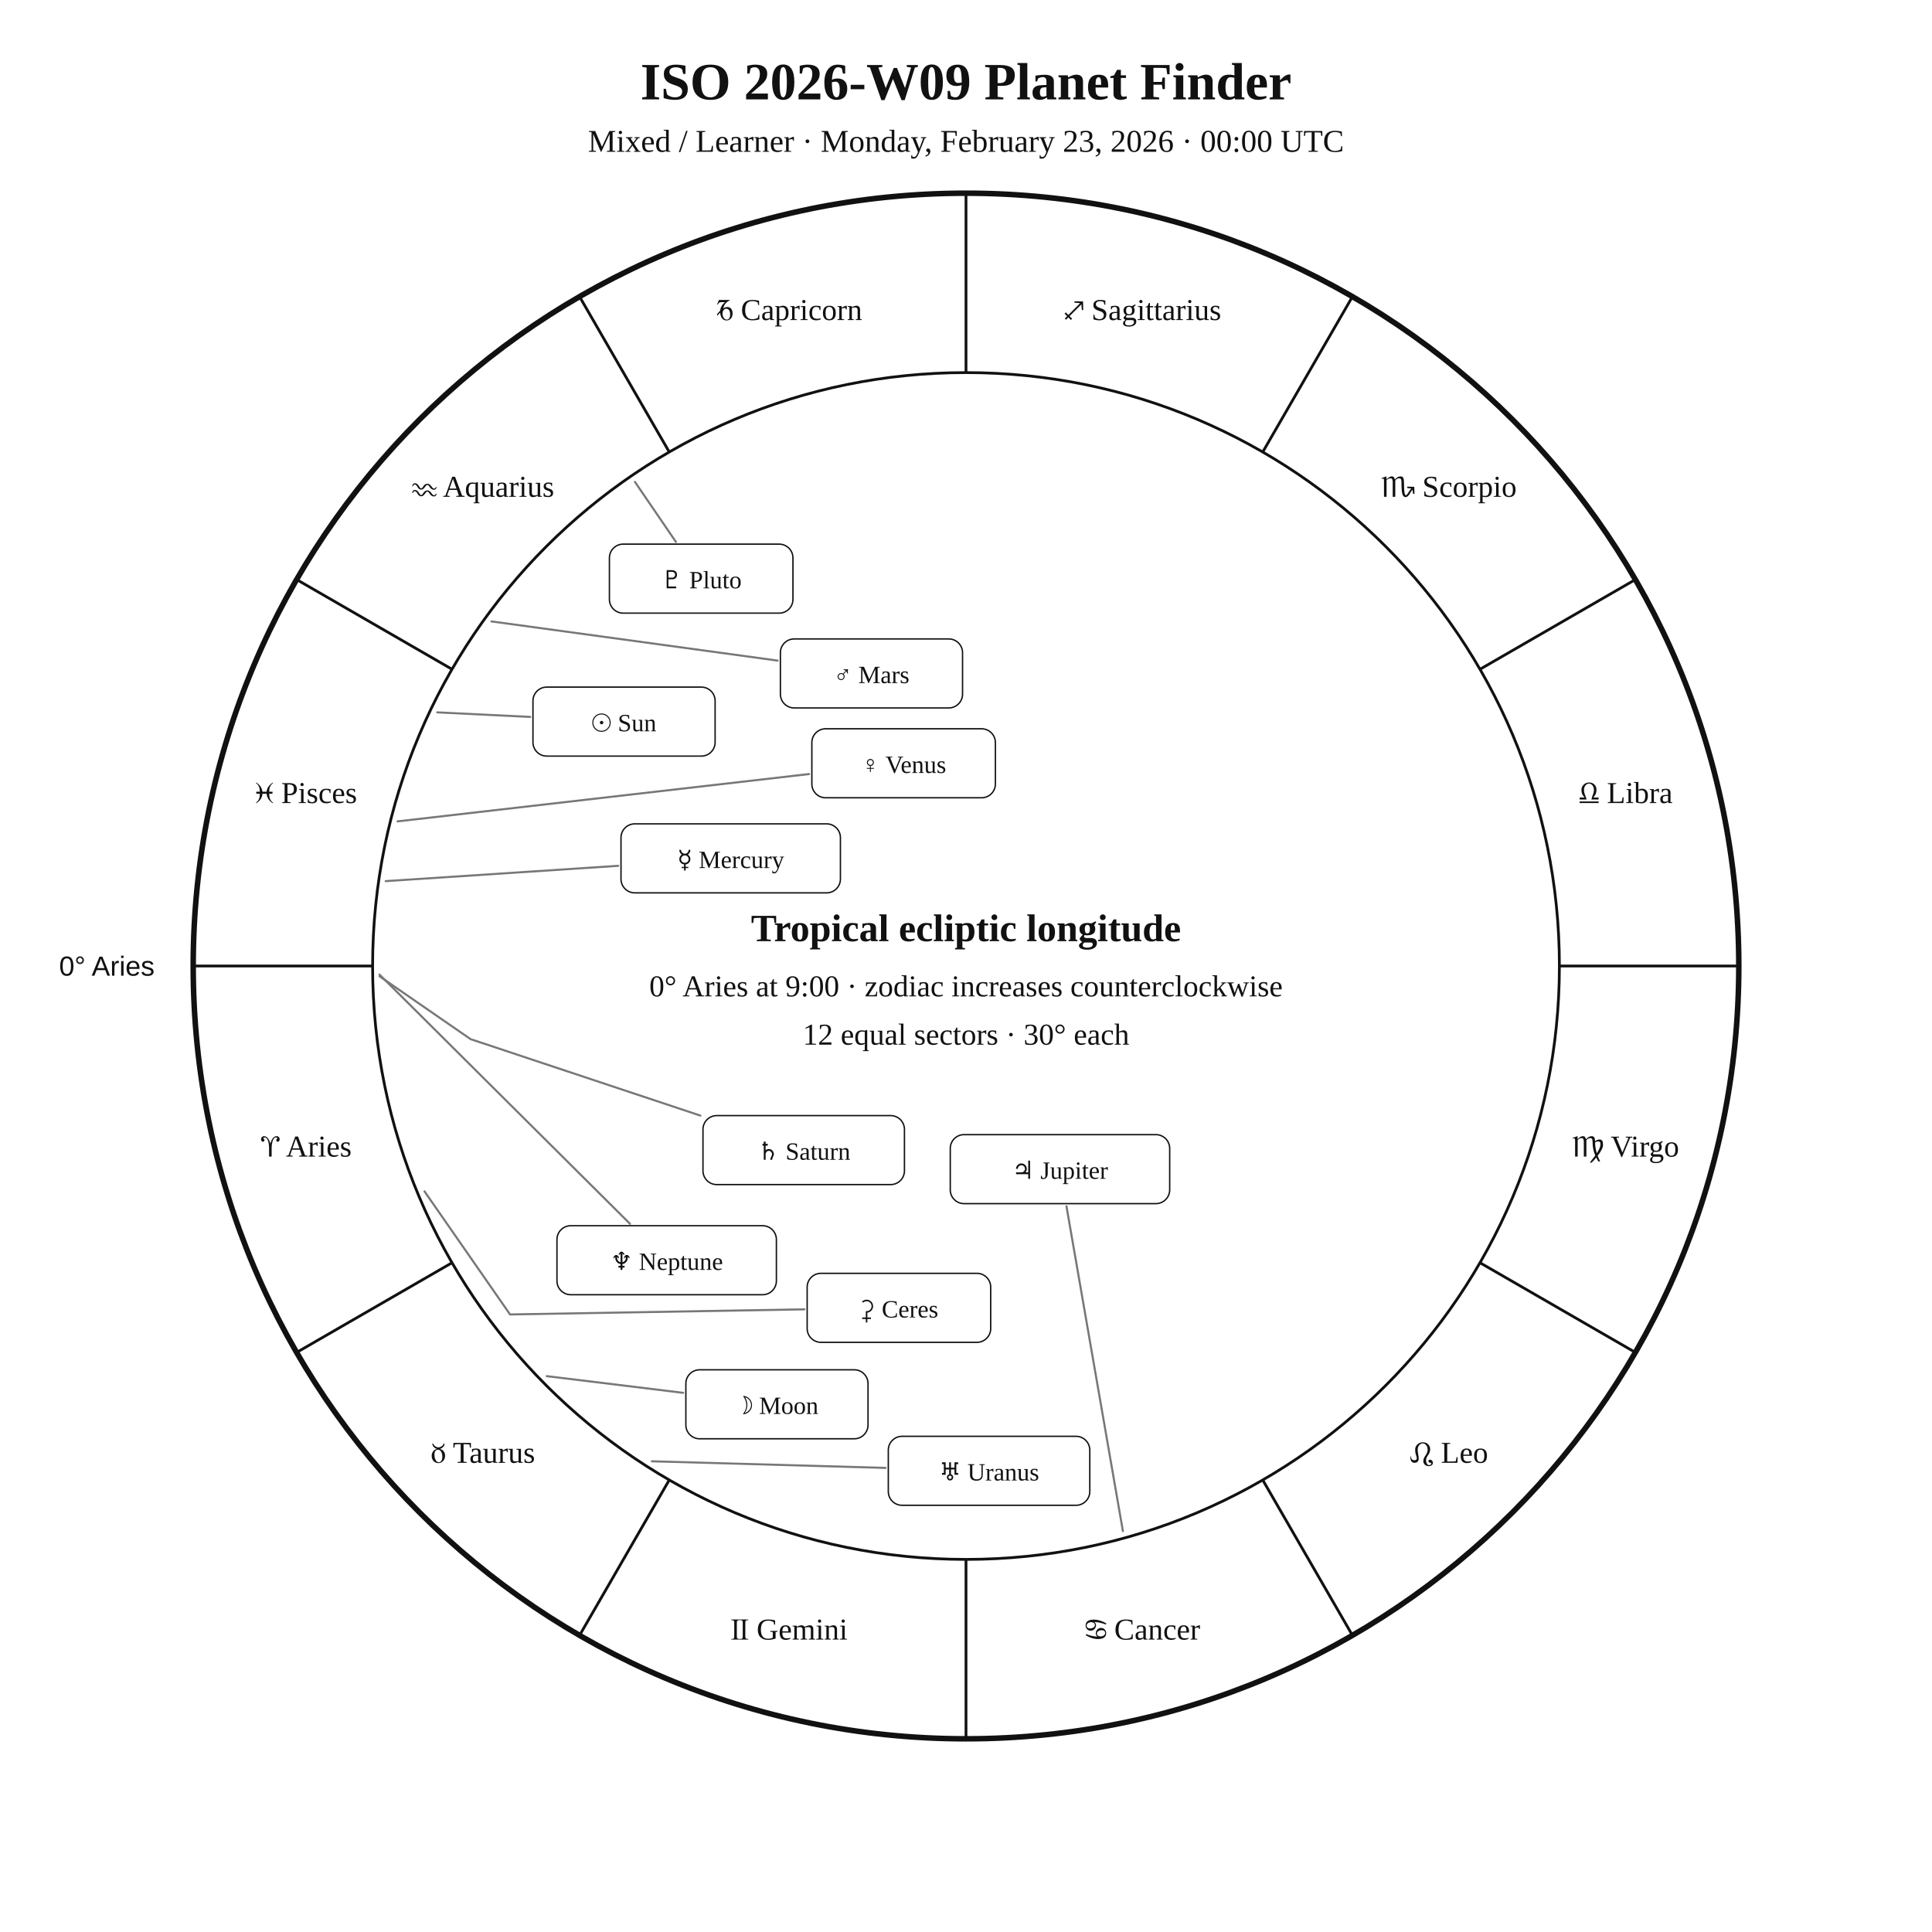
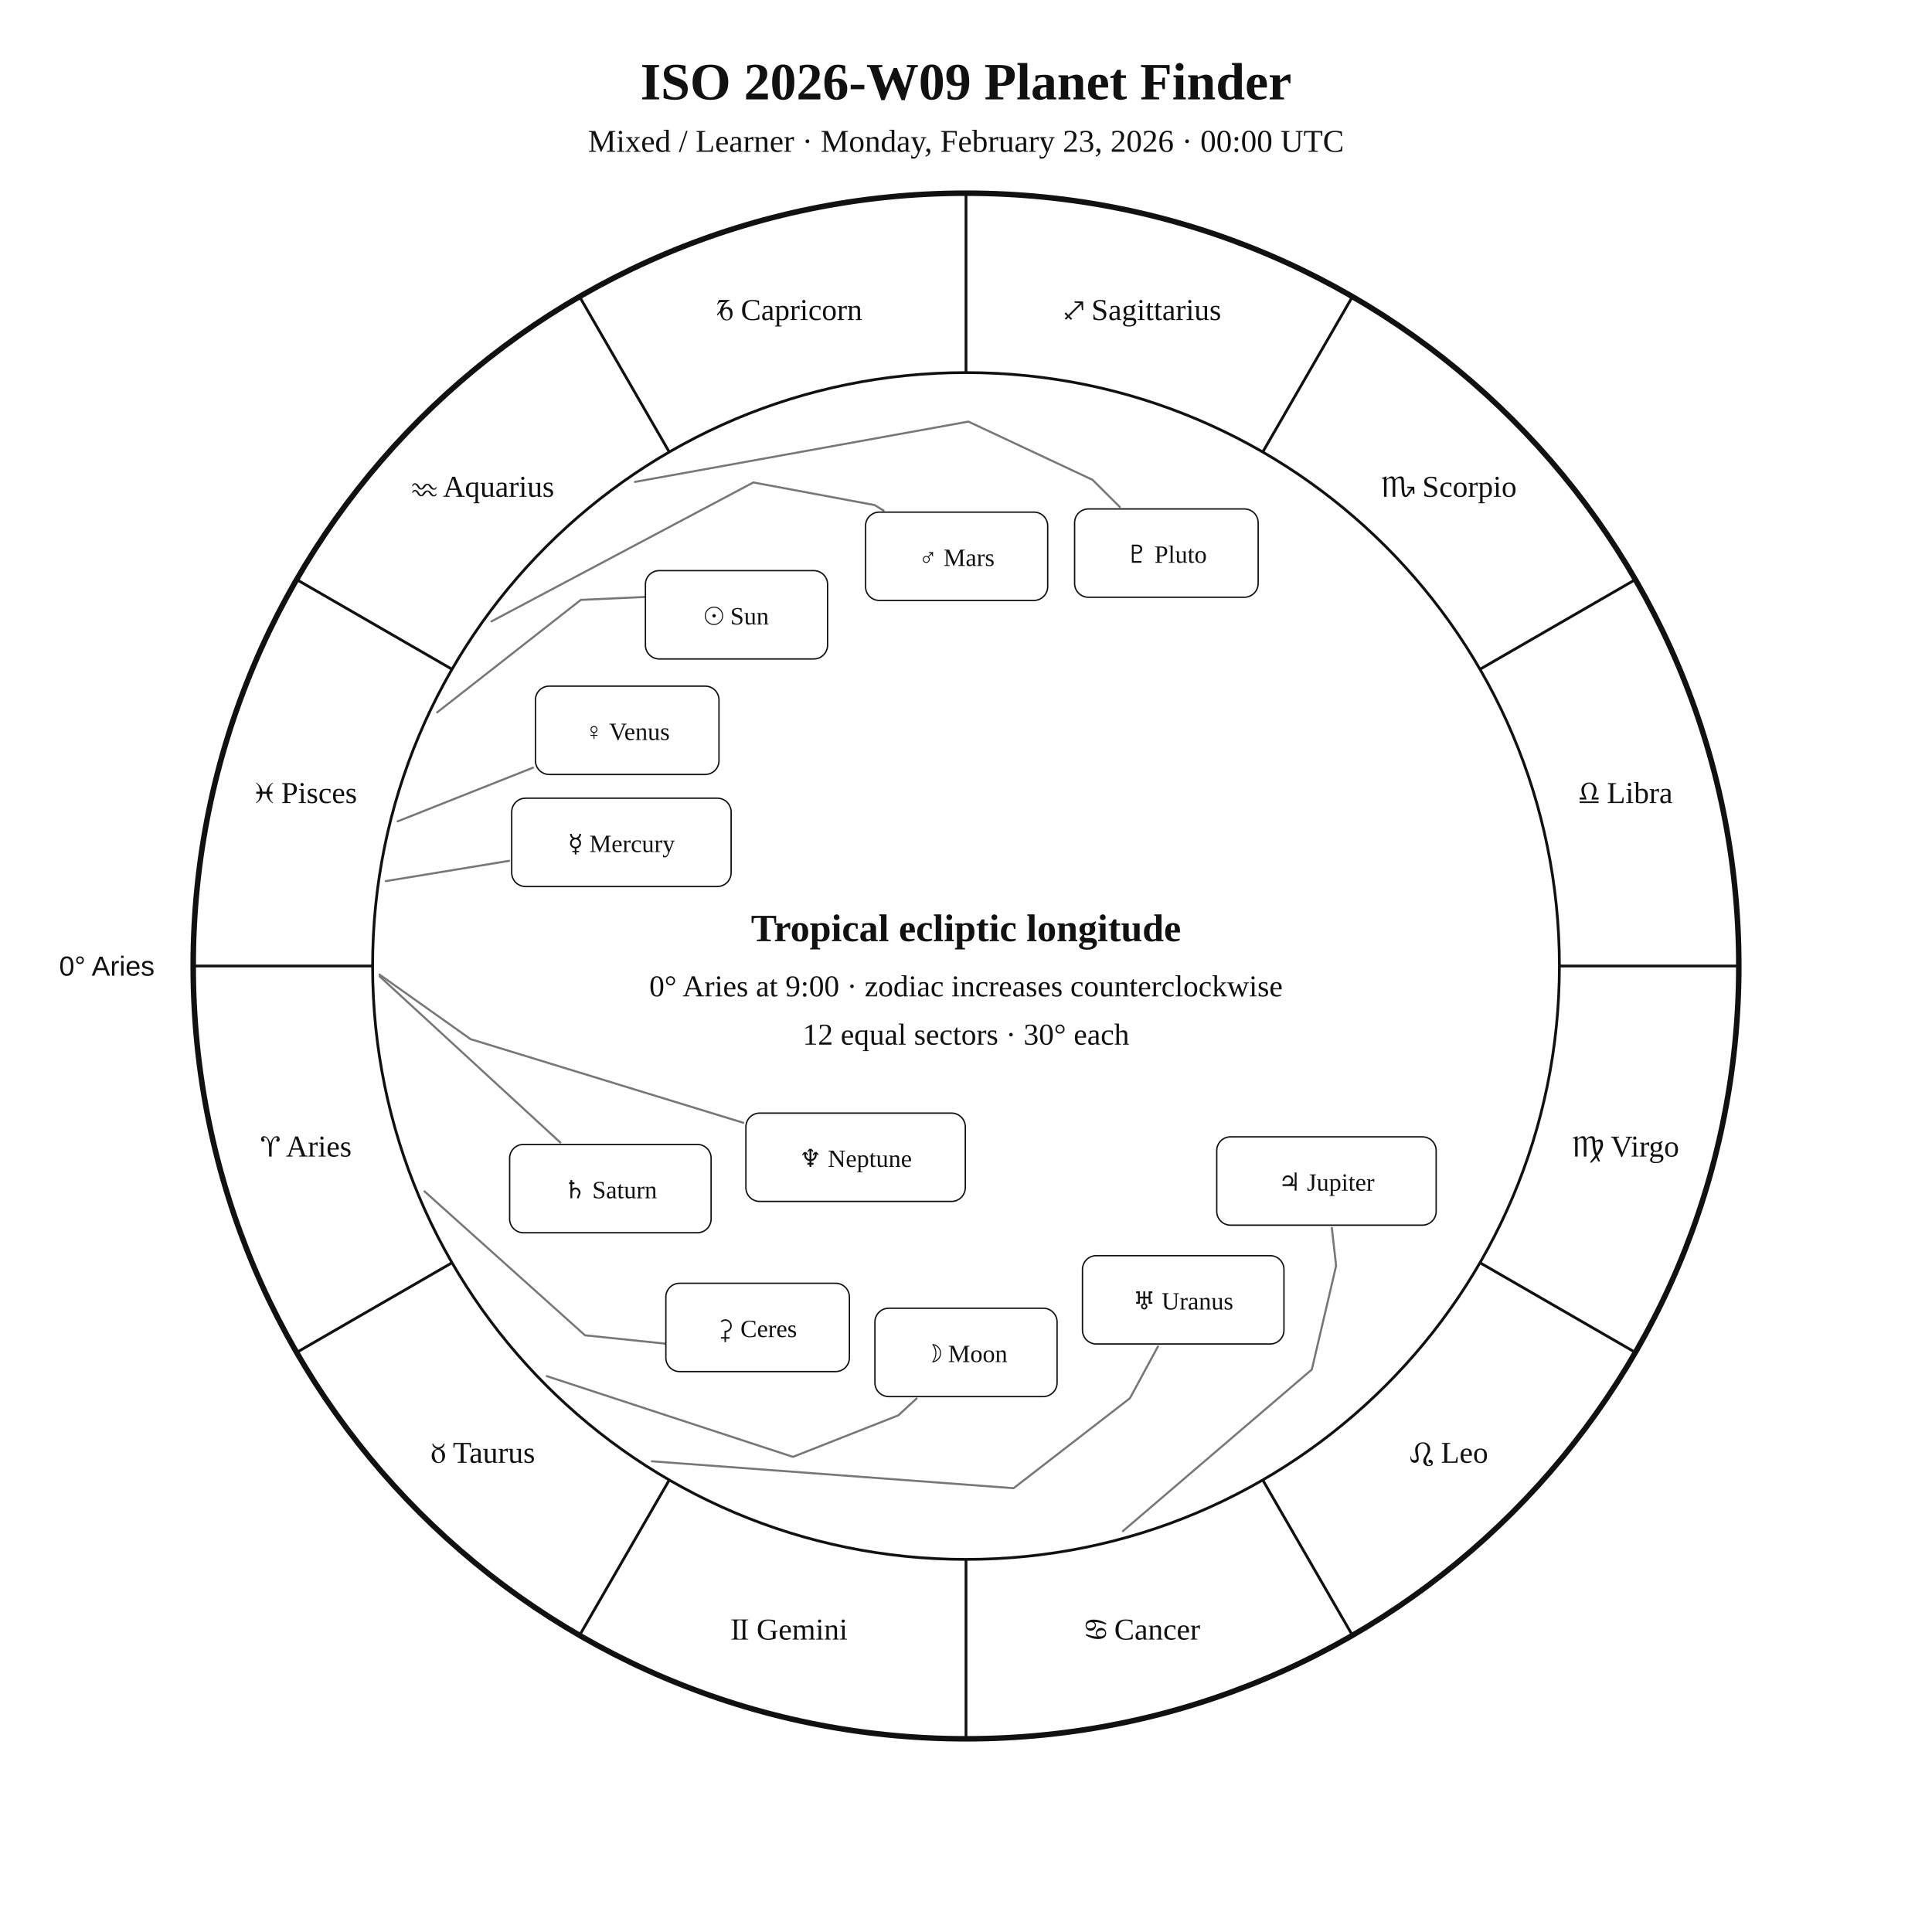
<svg xmlns="http://www.w3.org/2000/svg" width="1400" height="1400" viewBox="0 0 1400 1400">
  <rect width="100%" height="100%" fill="white" />
  <style>text{font-family:Georgia,"Times New Roman",serif;fill:#111!important;color:#111!important;-webkit-text-fill-color:#111!important}.sans{font-family:Arial,Helvetica,sans-serif}</style>
  <text x="700" y="72" text-anchor="middle" font-size="38" font-weight="700">ISO 2026-W09 Planet Finder</text>
  <text x="700" y="110" text-anchor="middle" font-size="23">Mixed / Learner · Monday, February 23, 2026 · 00:00 UTC</text>
  <circle cx="700" cy="700" r="560" fill="none" stroke="#111" stroke-width="4" />
  <circle cx="700" cy="700" r="430" fill="none" stroke="#111" stroke-width="2" />
  <line x1="270.0" y1="700.0" x2="140.0" y2="700.0" stroke="#111" stroke-width="2" />
  <line x1="327.6" y1="915.0" x2="215.0" y2="980.0" stroke="#111" stroke-width="2" />
  <line x1="485.0" y1="1072.4" x2="420.0" y2="1185.0" stroke="#111" stroke-width="2" />
  <line x1="700.0" y1="1130.0" x2="700.0" y2="1260.0" stroke="#111" stroke-width="2" />
  <line x1="915.0" y1="1072.4" x2="980.0" y2="1185.0" stroke="#111" stroke-width="2" />
  <line x1="1072.4" y1="915.0" x2="1185.0" y2="980.0" stroke="#111" stroke-width="2" />
  <line x1="1130.0" y1="700.0" x2="1260.0" y2="700.0" stroke="#111" stroke-width="2" />
  <line x1="1072.4" y1="485.0" x2="1185.0" y2="420.0" stroke="#111" stroke-width="2" />
  <line x1="915.0" y1="327.6" x2="980.0" y2="215.0" stroke="#111" stroke-width="2" />
  <line x1="700.0" y1="270.0" x2="700.0" y2="140.0" stroke="#111" stroke-width="2" />
  <line x1="485.0" y1="327.6" x2="420.0" y2="215.0" stroke="#111" stroke-width="2" />
  <line x1="327.6" y1="485.0" x2="215.0" y2="420.0" stroke="#111" stroke-width="2" />
  <text x="221.9" y="838.1" text-anchor="middle" font-size="22">♈︎ Aries</text>
  <text x="350.0" y="1060.0" text-anchor="middle" font-size="22">♉︎ Taurus</text>
  <text x="571.9" y="1188.1" text-anchor="middle" font-size="22">♊︎ Gemini</text>
  <text x="828.1" y="1188.1" text-anchor="middle" font-size="22">♋︎ Cancer</text>
  <text x="1050.0" y="1060.0" text-anchor="middle" font-size="22">♌︎ Leo</text>
  <text x="1178.1" y="838.1" text-anchor="middle" font-size="22">♍︎ Virgo</text>
  <text x="1178.1" y="581.9" text-anchor="middle" font-size="22">♎︎ Libra</text>
  <text x="1050.0" y="360.0" text-anchor="middle" font-size="22">♏︎ Scorpio</text>
  <text x="828.1" y="231.9" text-anchor="middle" font-size="22">♐︎ Sagittarius</text>
  <text x="571.9" y="231.9" text-anchor="middle" font-size="22">♑︎ Capricorn</text>
  <text x="350.0" y="360.0" text-anchor="middle" font-size="22">♒︎ Aquarius</text>
  <text x="221.9" y="581.9" text-anchor="middle" font-size="22">♓︎ Pisces</text>
  <text x="112.0" y="707.0" text-anchor="end" font-size="20" class="sans">0° Aries</text>
-   <polyline points="316.8,516.2 384.2,519.5" fill="none" stroke="#777" stroke-width="1.5" stroke-linejoin="round" stroke-linecap="round" />
-   <rect x="386.2" y="497.9" width="132.0" height="50.0" rx="10" fill="white" stroke="#111" />
-   <text x="452.2" y="529.9" text-anchor="middle" font-size="18">☉︎ Sun</text>
-   <polyline points="396.2,997.2 495.0,1009.3" fill="none" stroke="#777" stroke-width="1.5" stroke-linejoin="round" stroke-linecap="round" />
-   <rect x="497.0" y="992.6" width="132.0" height="50.0" rx="10" fill="white" stroke="#111" />
-   <text x="563.0" y="1024.6" text-anchor="middle" font-size="18">☽︎ Moon</text>
-   <polyline points="279.5,638.5 448.0,627.4" fill="none" stroke="#777" stroke-width="1.5" stroke-linejoin="round" stroke-linecap="round" />
-   <rect x="450.0" y="597.0" width="159.0" height="50.0" rx="10" fill="white" stroke="#111" />
-   <text x="529.5" y="629.0" text-anchor="middle" font-size="18">☿︎ Mercury</text>
-   <polyline points="288.1,595.2 586.3,560.9" fill="none" stroke="#777" stroke-width="1.5" stroke-linejoin="round" stroke-linecap="round" />
-   <rect x="588.3" y="528.1" width="133.0" height="50.0" rx="10" fill="white" stroke="#111" />
-   <text x="654.8" y="560.1" text-anchor="middle" font-size="18">♀︎ Venus</text>
-   <polyline points="356.1,450.3 563.5,478.7" fill="none" stroke="#777" stroke-width="1.5" stroke-linejoin="round" stroke-linecap="round" />
-   <rect x="565.5" y="463.0" width="132.0" height="50.0" rx="10" fill="white" stroke="#111" />
-   <text x="631.5" y="495.0" text-anchor="middle" font-size="18">♂︎ Mars</text>
-   <polyline points="813.7,1109.5 772.8,874.1" fill="none" stroke="#777" stroke-width="1.5" stroke-linejoin="round" stroke-linecap="round" />
-   <rect x="688.6" y="822.2" width="159.0" height="50.0" rx="10" fill="white" stroke="#111" />
-   <text x="768.1" y="854.2" text-anchor="middle" font-size="18">♃︎ Jupiter</text>
-   <polyline points="275.1,707.5 341.0,753.0 507.5,808.4" fill="none" stroke="#777" stroke-width="1.5" stroke-linejoin="round" stroke-linecap="round" />
-   <rect x="509.4" y="808.4" width="146.0" height="50.0" rx="10" fill="white" stroke="#111" />
-   <text x="582.4" y="840.4" text-anchor="middle" font-size="18">♄︎ Saturn</text>
-   <polyline points="307.6,863.3 369.6,952.5 582.9,948.8" fill="none" stroke="#777" stroke-width="1.5" stroke-linejoin="round" stroke-linecap="round" />
-   <rect x="584.9" y="922.7" width="133.0" height="50.0" rx="10" fill="white" stroke="#111" />
-   <text x="651.4" y="954.7" text-anchor="middle" font-size="18">⚳︎ Ceres</text>
-   <polyline points="472.4,1058.9 641.7,1063.7" fill="none" stroke="#777" stroke-width="1.5" stroke-linejoin="round" stroke-linecap="round" />
-   <rect x="643.7" y="1040.8" width="146.0" height="50.0" rx="10" fill="white" stroke="#111" />
-   <text x="716.7" y="1072.8" text-anchor="middle" font-size="18">♅︎ Uranus</text>
-   <polyline points="275.0,706.2 456.5,886.8" fill="none" stroke="#777" stroke-width="1.5" stroke-linejoin="round" stroke-linecap="round" />
-   <rect x="403.6" y="888.2" width="159.0" height="50.0" rx="10" fill="white" stroke="#111" />
-   <text x="483.1" y="920.2" text-anchor="middle" font-size="18">♆︎ Neptune</text>
-   <polyline points="460.1,349.2 489.8,392.7" fill="none" stroke="#777" stroke-width="1.5" stroke-linejoin="round" stroke-linecap="round" />
-   <rect x="441.6" y="394.3" width="133.0" height="50.0" rx="10" fill="white" stroke="#111" />
-   <text x="508.1" y="426.3" text-anchor="middle" font-size="18">♇︎ Pluto</text>
+   <polyline points="316.8,516.2 420.9,434.7 482.7,431.9 482.7,431.9" fill="none" stroke="#777" stroke-width="1.5" stroke-linejoin="round" stroke-linecap="round" />
+   <rect x="467.7" y="413.5" width="132.0" height="64.0" rx="10" fill="white" stroke="#111" />
+   <text x="533.7" y="452.5" text-anchor="middle" font-size="18">☉︎ Sun</text>
+   <polyline points="396.2,997.2 574.6,1055.7 651.0,1025.6 664.2,1013.4" fill="none" stroke="#777" stroke-width="1.5" stroke-linejoin="round" stroke-linecap="round" />
+   <rect x="634.0" y="948.0" width="132.0" height="64.0" rx="10" fill="white" stroke="#111" />
+   <text x="700.0" y="987.0" text-anchor="middle" font-size="18">☽︎ Moon</text>
+   <polyline points="279.5,638.5 368.9,623.8" fill="none" stroke="#777" stroke-width="1.5" stroke-linejoin="round" stroke-linecap="round" />
+   <rect x="370.8" y="578.4" width="159.0" height="64.0" rx="10" fill="white" stroke="#111" />
+   <text x="450.3" y="617.4" text-anchor="middle" font-size="18">☿︎ Mercury</text>
+   <polyline points="288.1,595.2 386.2,556.3" fill="none" stroke="#777" stroke-width="1.5" stroke-linejoin="round" stroke-linecap="round" />
+   <rect x="388.0" y="497.2" width="133.0" height="64.0" rx="10" fill="white" stroke="#111" />
+   <text x="454.5" y="536.2" text-anchor="middle" font-size="18">♀︎ Venus</text>
+   <polyline points="356.1,450.3 545.9,349.6 633.8,366.0 640.3,370.0" fill="none" stroke="#777" stroke-width="1.5" stroke-linejoin="round" stroke-linecap="round" />
+   <rect x="627.2" y="371.1" width="132.0" height="64.0" rx="10" fill="white" stroke="#111" />
+   <text x="693.2" y="410.1" text-anchor="middle" font-size="18">♂︎ Mars</text>
+   <polyline points="813.7,1109.5 950.6,992.4 968.2,917.3 965.1,889.8" fill="none" stroke="#777" stroke-width="1.5" stroke-linejoin="round" stroke-linecap="round" />
+   <rect x="881.7" y="823.8" width="159.0" height="64.0" rx="10" fill="white" stroke="#111" />
+   <text x="961.2" y="862.8" text-anchor="middle" font-size="18">♃︎ Jupiter</text>
+   <polyline points="275.1,707.5 406.0,827.9" fill="none" stroke="#777" stroke-width="1.5" stroke-linejoin="round" stroke-linecap="round" />
+   <rect x="369.3" y="829.3" width="146.0" height="64.0" rx="10" fill="white" stroke="#111" />
+   <text x="442.3" y="868.3" text-anchor="middle" font-size="18">♄︎ Saturn</text>
+   <polyline points="307.6,863.3 423.9,967.6 493.0,974.8 493.0,974.8" fill="none" stroke="#777" stroke-width="1.5" stroke-linejoin="round" stroke-linecap="round" />
+   <rect x="482.5" y="929.9" width="133.0" height="64.0" rx="10" fill="white" stroke="#111" />
+   <text x="549.0" y="968.9" text-anchor="middle" font-size="18">⚳︎ Ceres</text>
+   <polyline points="472.4,1058.9 734.5,1078.4 818.8,1013.2 839.1,975.7" fill="none" stroke="#777" stroke-width="1.5" stroke-linejoin="round" stroke-linecap="round" />
+   <rect x="784.4" y="909.9" width="146.0" height="64.0" rx="10" fill="white" stroke="#111" />
+   <text x="857.4" y="948.9" text-anchor="middle" font-size="18">♅︎ Uranus</text>
+   <polyline points="275.0,706.2 341.0,753.0 538.6,813.6" fill="none" stroke="#777" stroke-width="1.5" stroke-linejoin="round" stroke-linecap="round" />
+   <rect x="540.5" y="806.6" width="159.0" height="64.0" rx="10" fill="white" stroke="#111" />
+   <text x="620.0" y="845.6" text-anchor="middle" font-size="18">♆︎ Neptune</text>
+   <polyline points="460.1,349.2 701.7,305.5 791.7,347.7 811.5,367.4" fill="none" stroke="#777" stroke-width="1.5" stroke-linejoin="round" stroke-linecap="round" />
+   <rect x="778.7" y="368.8" width="133.0" height="64.0" rx="10" fill="white" stroke="#111" />
+   <text x="845.2" y="407.8" text-anchor="middle" font-size="18">♇︎ Pluto</text>
  <text x="700" y="682" text-anchor="middle" font-size="28" font-weight="700">Tropical ecliptic longitude</text>
  <text x="700" y="722" text-anchor="middle" font-size="22">0° Aries at 9:00 · zodiac increases counterclockwise</text>
  <text x="700" y="757" text-anchor="middle" font-size="22">12 equal sectors · 30° each</text>
</svg>
